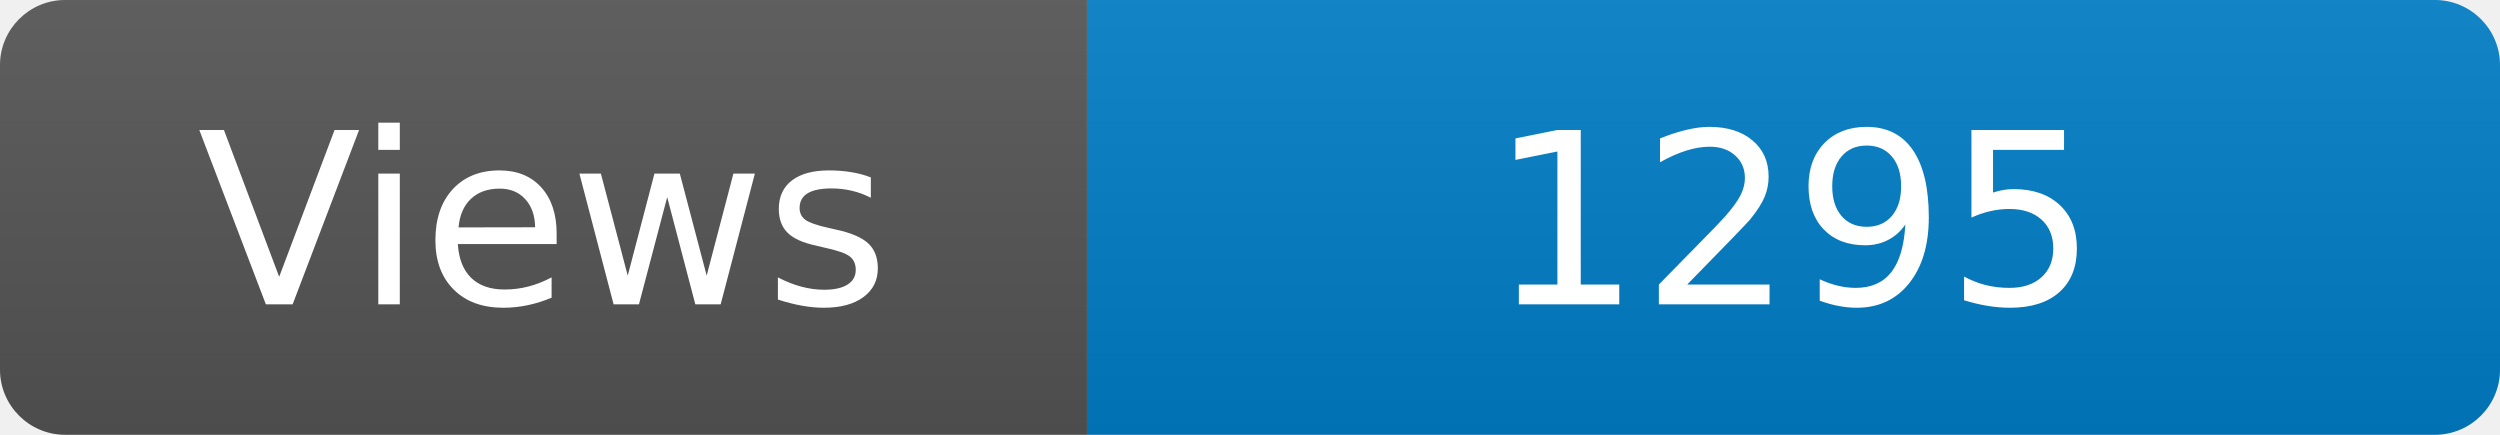
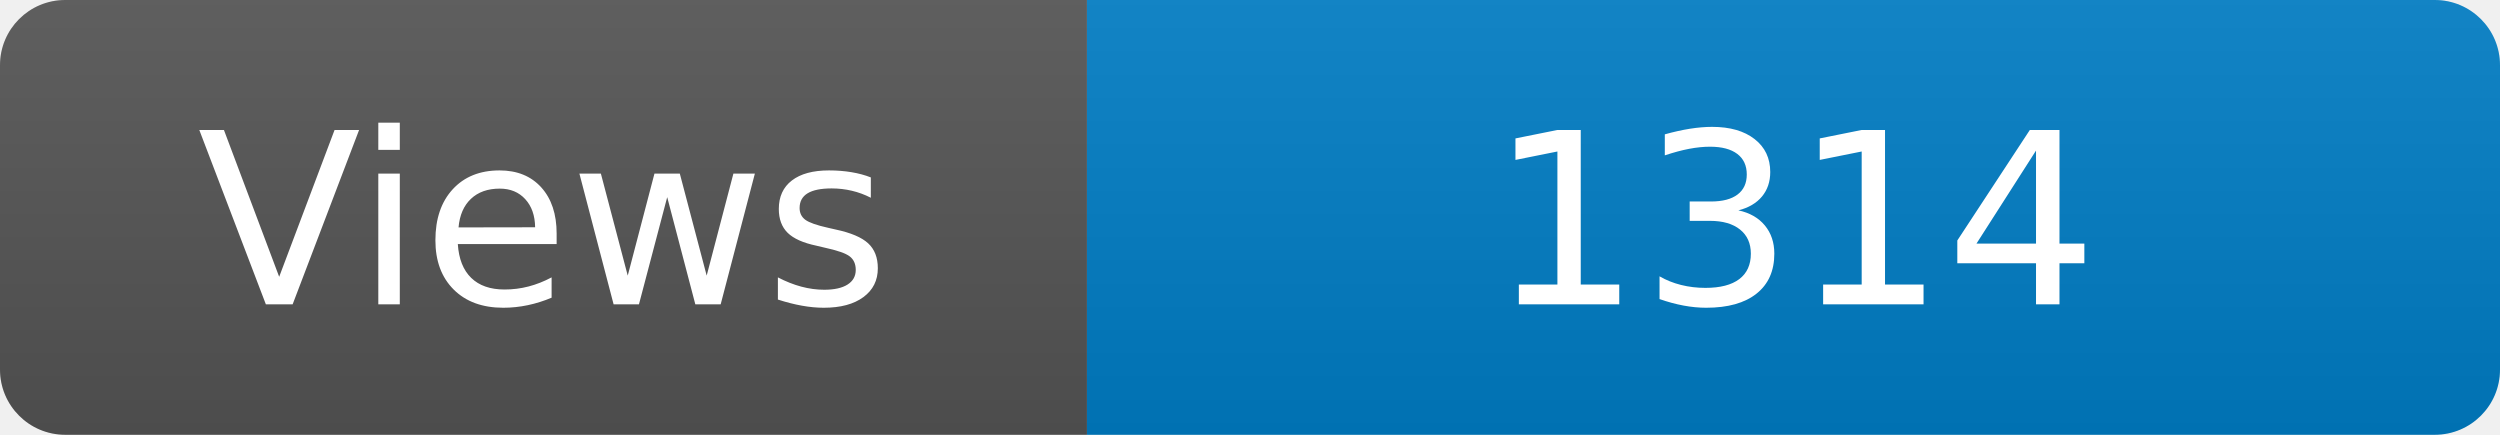
<svg xmlns="http://www.w3.org/2000/svg" width="115" height="20" role="img" aria-label="Maintained?: yes">
  <linearGradient id="s" x2="0" y2="100%">
    <stop offset="0" stop-color="#bbb" stop-opacity=".1" />
    <stop offset="1" stop-opacity=".1" />
  </linearGradient>
  <clipPath id="r">
    <rect width="115" height="20" rx="3" fill="#fff" />
  </clipPath>
  <g clip-path="url(#r)">
    <rect width="50" height="20" fill="#555" />
    <rect x="50" width="160" height="20" fill="#007ec6" />
    <rect width="115" height="20" fill="url(#s)" />
  </g>
  <g fill="#fff" text-anchor="middle" font-family="Verdana,Geneva,DejaVu Sans,sans-serif" font-size="110">
    <text x="250" y="140" transform="scale(.1)" fill="#fff">Views</text>
-     <text x="825" y="140" transform="scale(.1)" fill="#fff">1295</text>
+     <text x="825" y="140" transform="scale(.1)" fill="#fff">1314</text>
  </g>
</svg>
